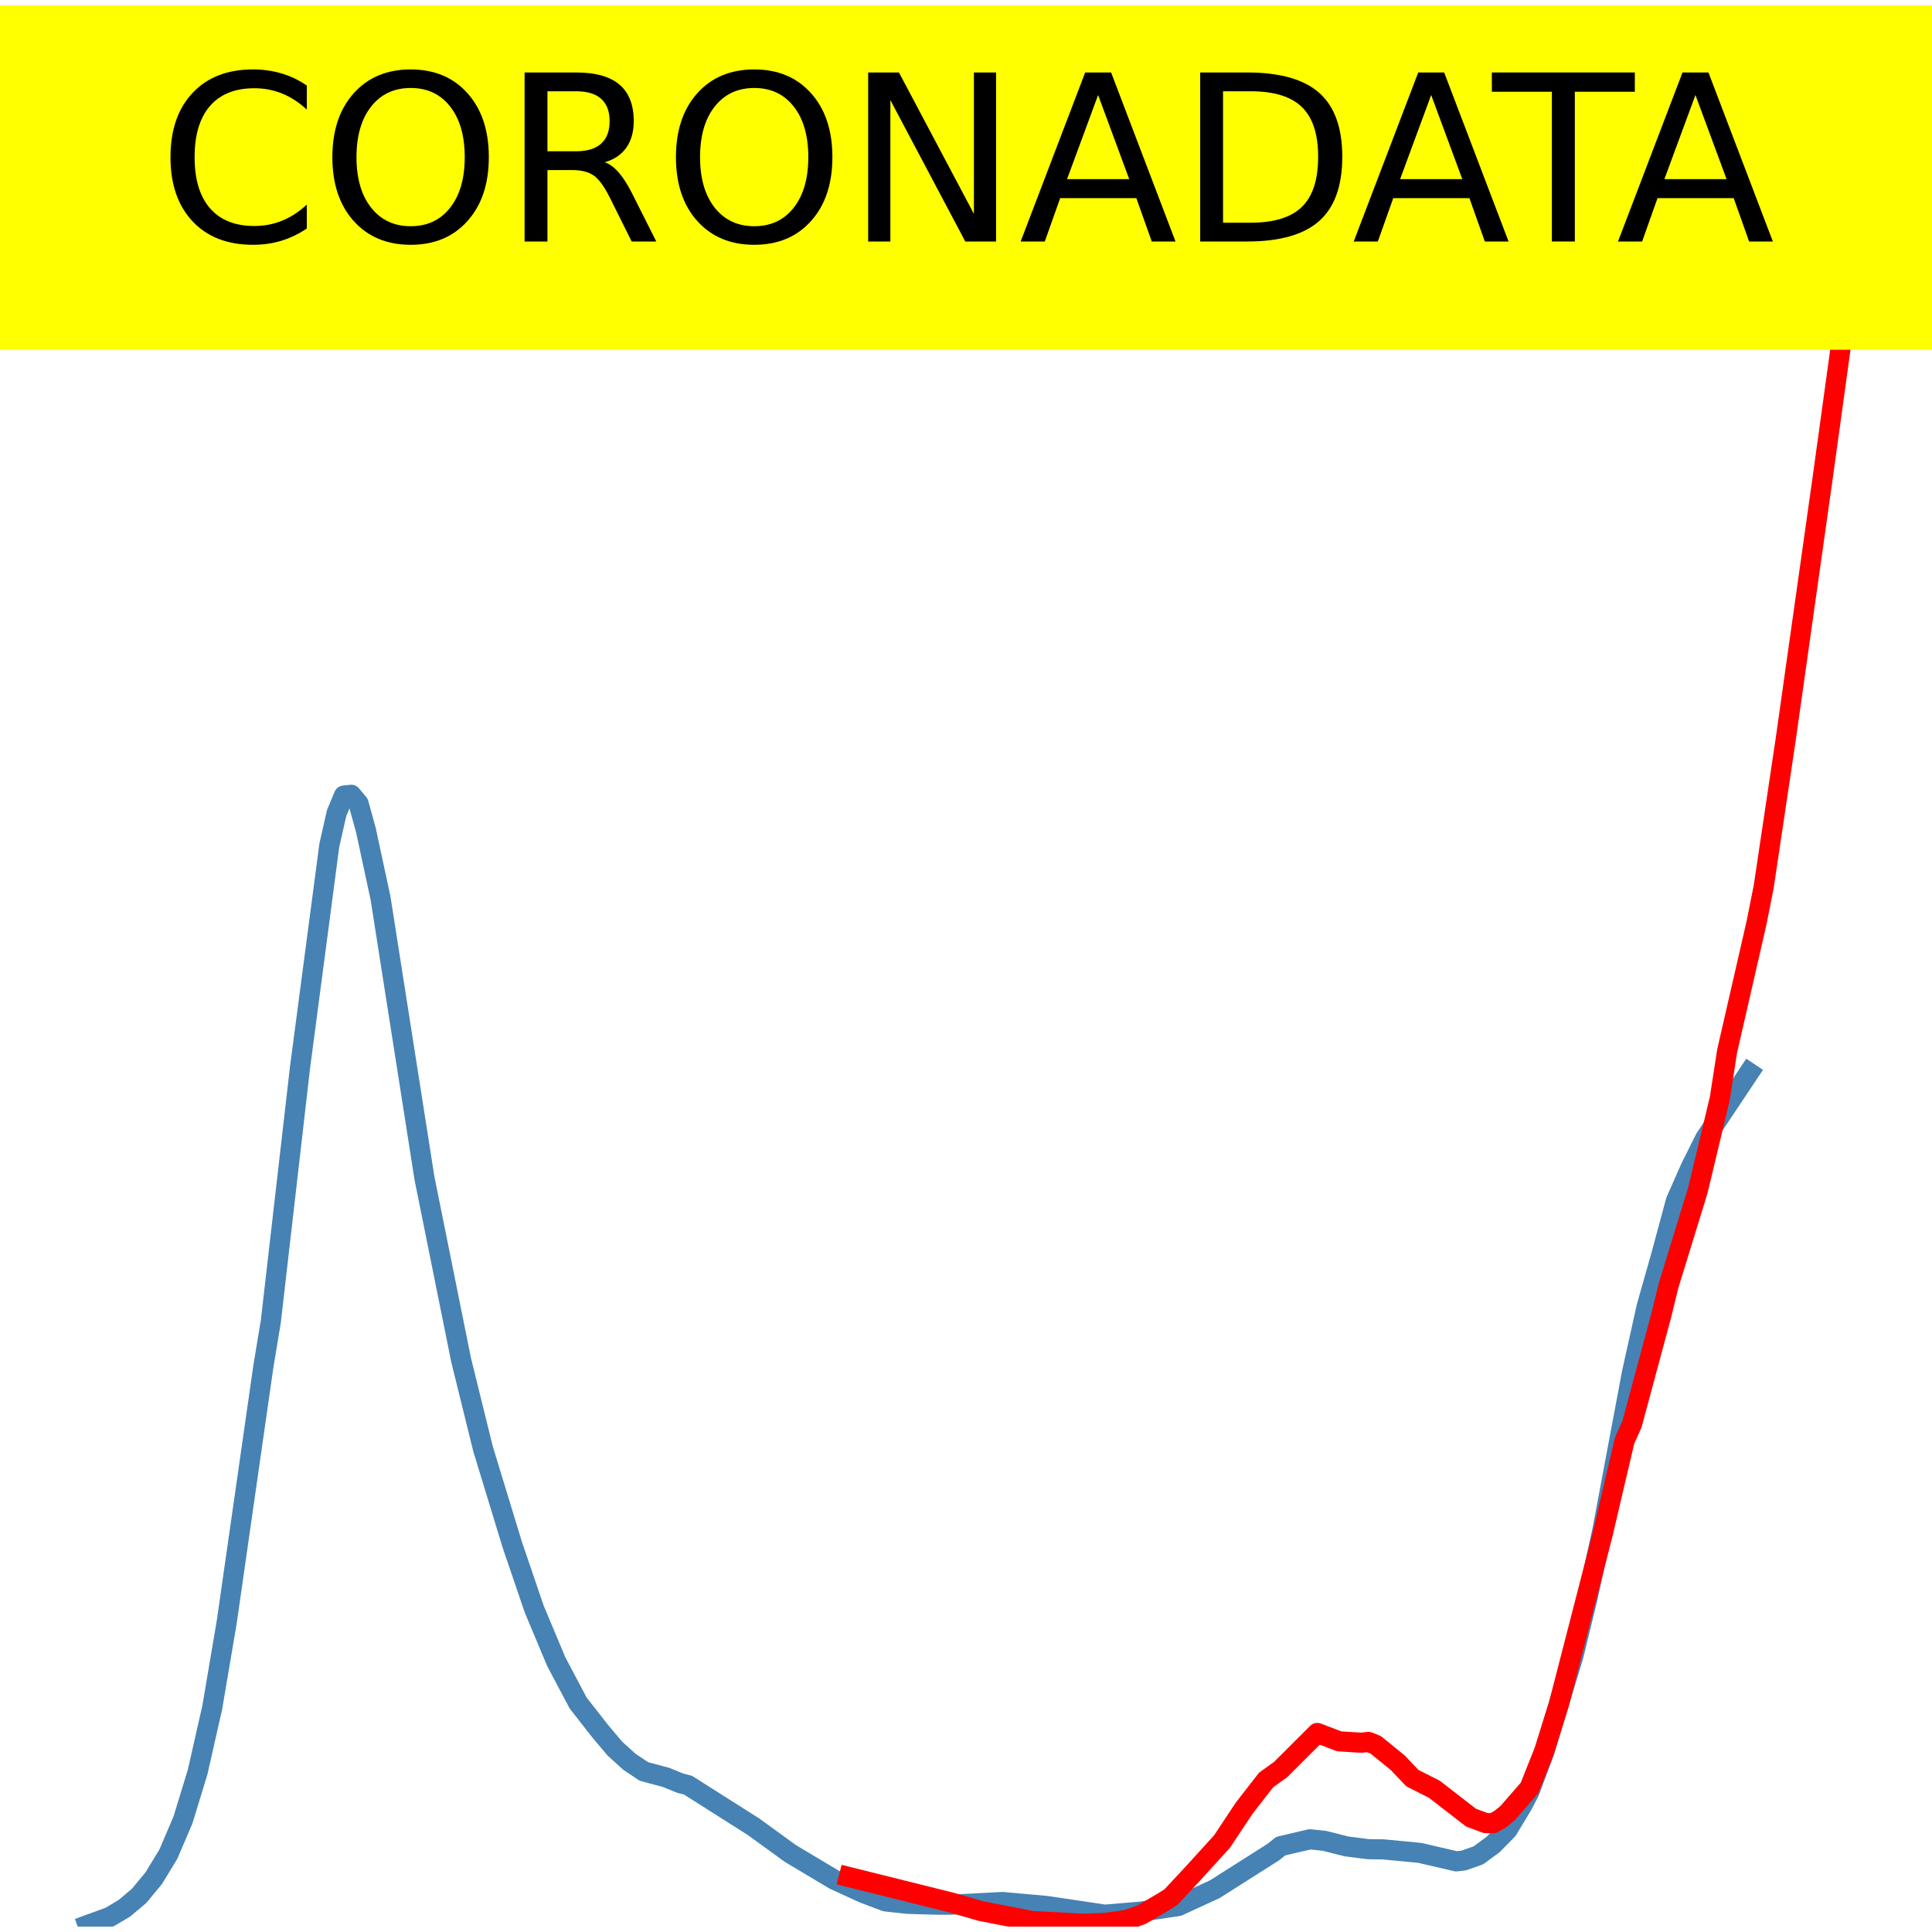
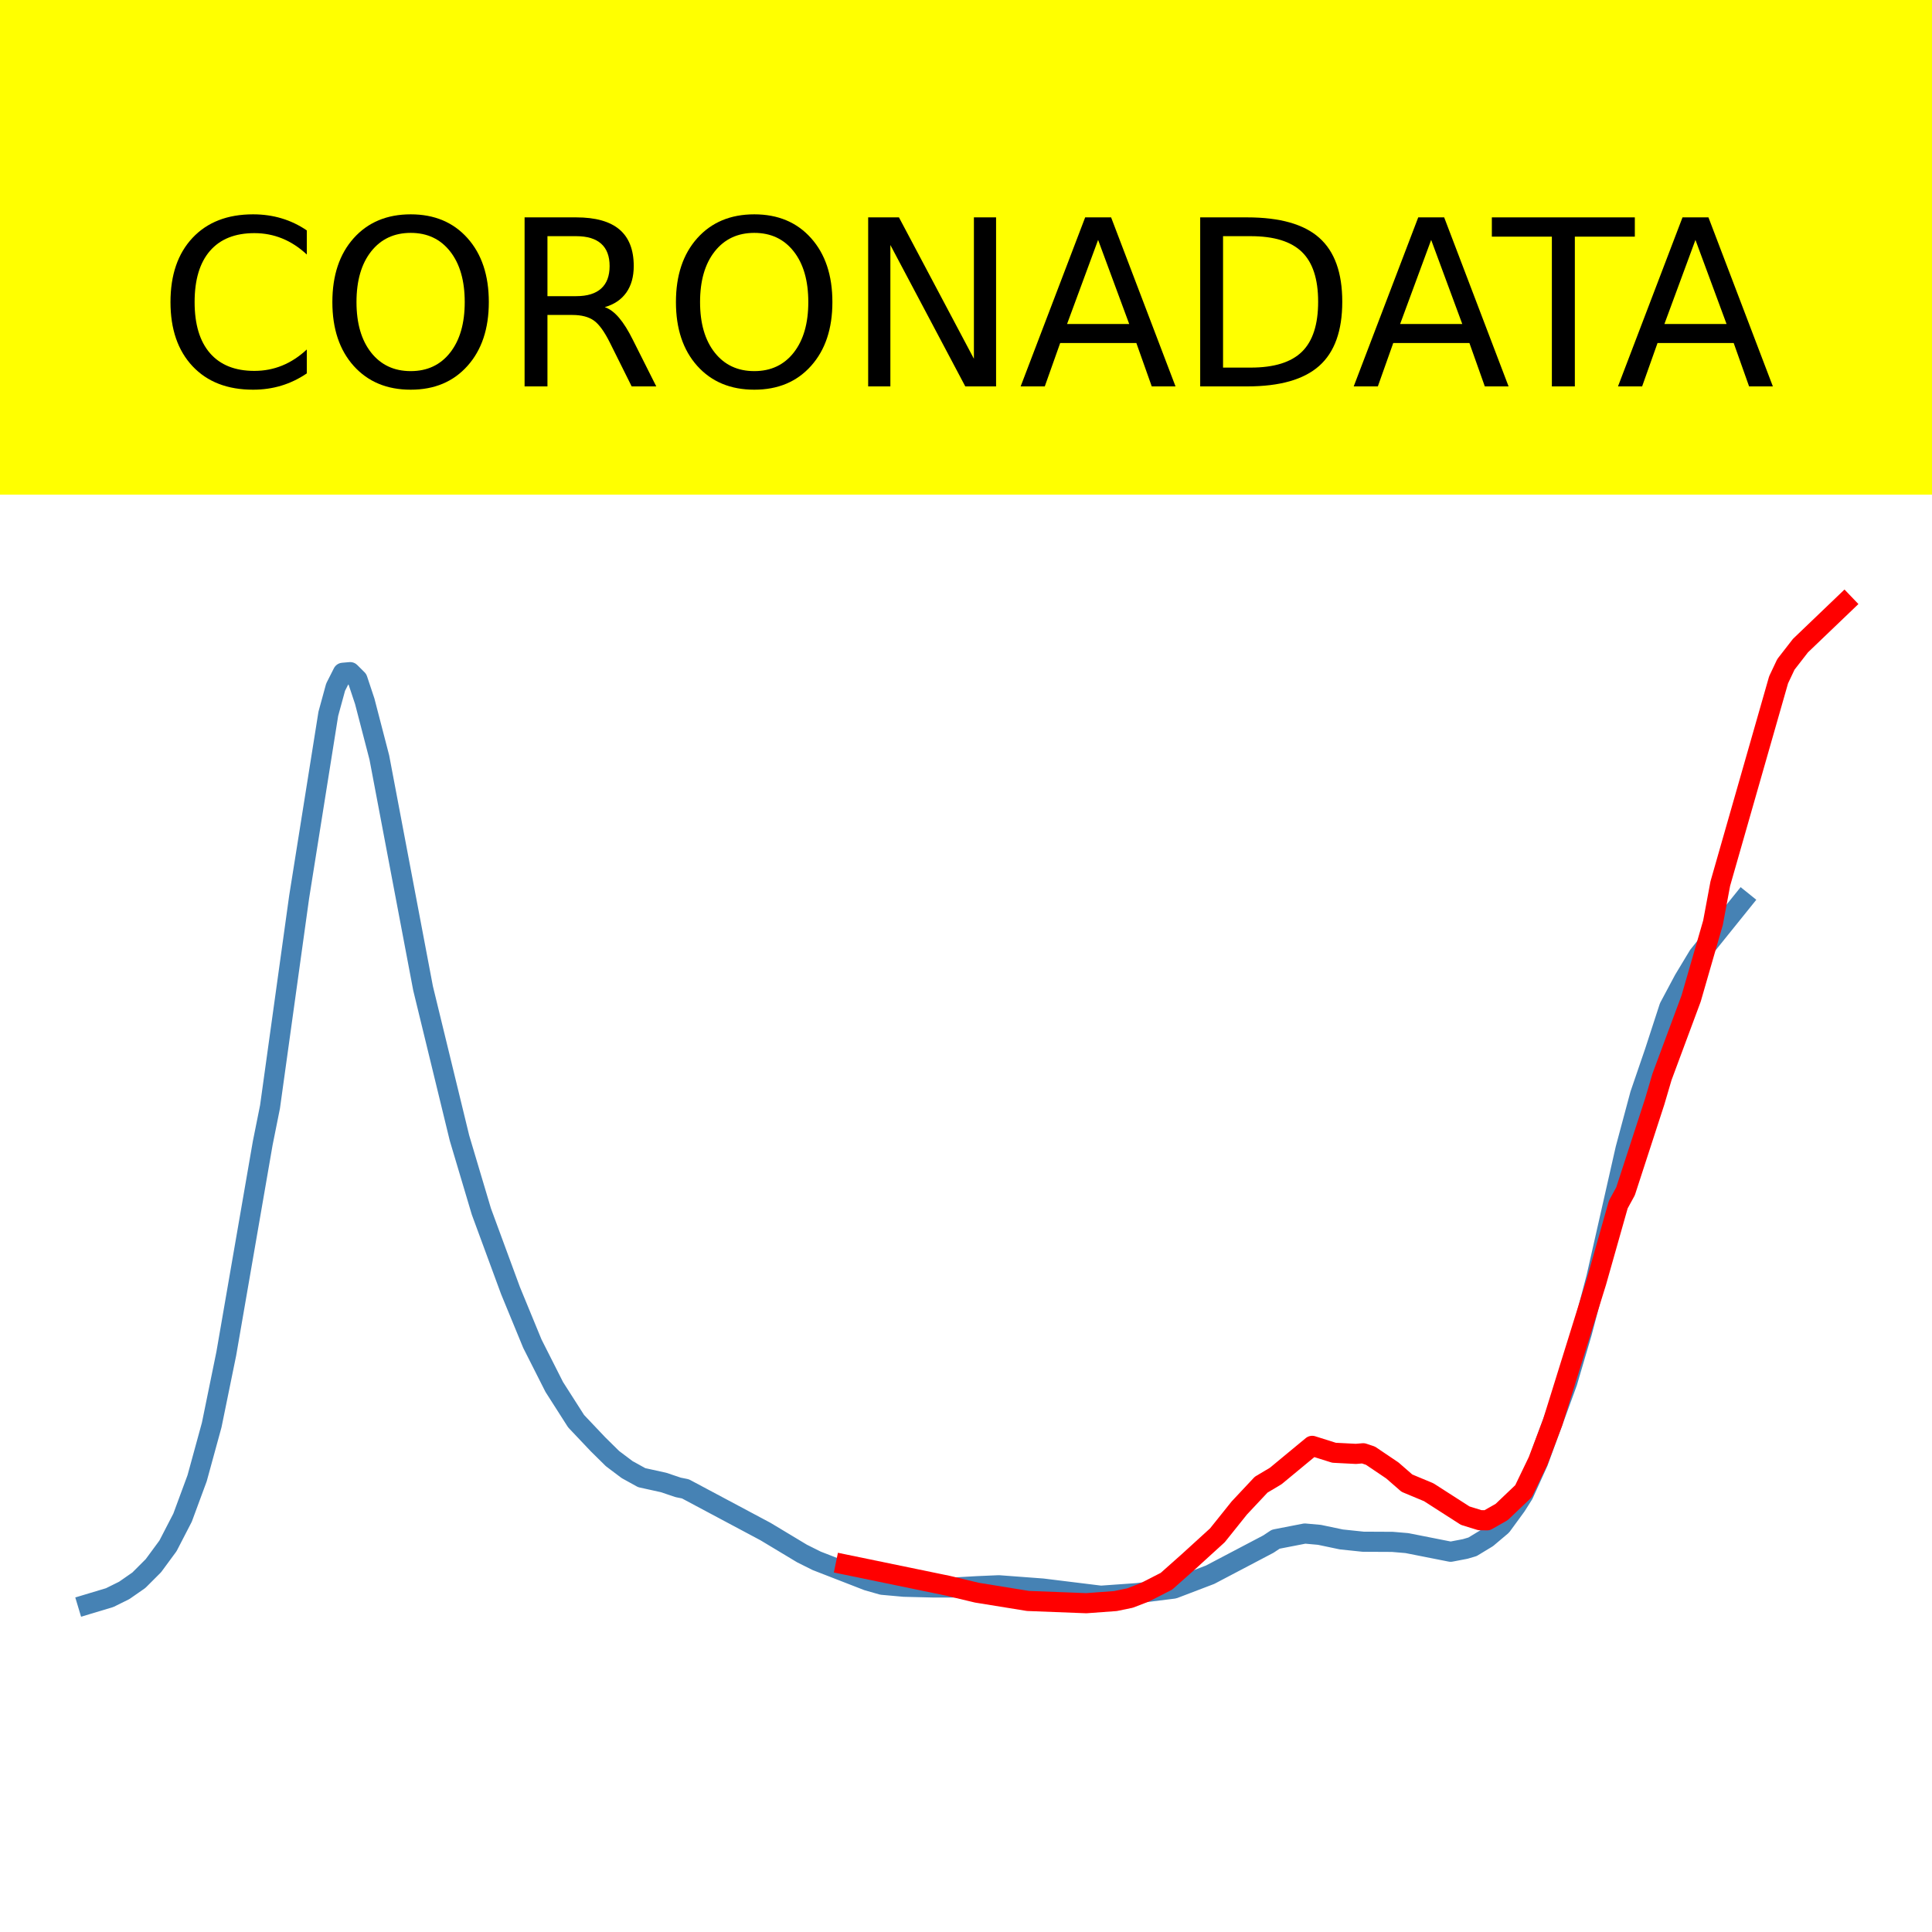
<svg xmlns="http://www.w3.org/2000/svg" xmlns:xlink="http://www.w3.org/1999/xlink" height="144pt" version="1.1" viewBox="0 0 144 144" width="144pt">
  <defs>
    <style type="text/css">*{stroke-linecap:butt;stroke-linejoin:round;}</style>
  </defs>
  <g id="figure_1">
    <g id="patch_1">
      <path d="M 0 144  L 144 144  L 144 0  L 0 0  z " style="fill:#ffffff;" />
    </g>
    <g id="axes_1">
      <g id="patch_2">
        <path d="M 0 144  L 144 144  L 144 0  L 0 0  z " style="fill:#ffffff;" />
      </g>
      <g id="line2d_1">
-         <path clip-path="url(#p0a457cda1b)" d="M 6.545 143.475  L 8.182 142.88  L 9.273 142.229  L 10.364 141.311  L 11.455 139.995  L 12.545 138.204  L 13.636 135.655  L 14.727 132.089  L 15.818 127.277  L 16.909 120.833  L 19.636 101.805  L 20.182 98.526  L 22.364 79.547  L 24.545 63.002  L 25.091 60.596  L 25.636 59.295  L 26.182 59.238  L 26.727 59.897  L 27.273 61.877  L 28.364 66.949  L 31.636 87.81  L 34.364 101.347  L 36 107.981  L 38.182 115.135  L 39.818 119.933  L 41.455 123.84  L 43.091 126.934  L 44.727 129.021  L 45.818 130.32  L 46.909 131.311  L 48 132.039  L 49.636 132.474  L 50.727 132.919  L 51.273 133.052  L 56.182 136.167  L 58.909 138.148  L 62.182 140.102  L 64.364 141.101  L 66 141.72  L 67.636 141.899  L 69.818 141.963  L 70.909 141.964  L 73.091 141.849  L 74.727 141.765  L 78 142.06  L 82.364 142.709  L 85.091 142.476  L 87.818 142.067  L 90.545 140.81  L 94.909 138.041  L 95.455 137.601  L 97.636 137.09  L 98.727 137.208  L 100.364 137.621  L 102 137.829  L 103.091 137.841  L 105.818 138.101  L 108.545 138.735  L 109.091 138.672  L 110.182 138.289  L 111.273 137.491  L 112.364 136.38  L 113.455 134.576  L 114 133.533  L 115.091 130.628  L 117.273 123.422  L 118.364 118.944  L 119.455 113.947  L 121.636 102.323  L 122.727 97.407  L 123.818 93.559  L 124.909 89.513  L 126 87.044  L 127.091 84.855  L 130.364 79.949  L 130.364 79.949  " style="fill:none;stroke:#4682b4;stroke-linecap:square;stroke-width:1.5;" />
+         <path clip-path="url(#p9cacc4c188)" d="M 6.545 119.567  L 8.175 119.077  L 9.261 118.539  L 10.348 117.783  L 11.434 116.697  L 12.521 115.22  L 13.607 113.118  L 14.693 110.178  L 15.78 106.208  L 16.866 100.894  L 19.582 85.202  L 20.125 82.498  L 22.298 66.847  L 24.471 53.202  L 25.014 51.218  L 25.557 50.145  L 26.1 50.098  L 26.644 50.641  L 27.187 52.274  L 28.273 56.457  L 31.532 73.66  L 34.248 84.825  L 35.878 90.296  L 38.051 96.196  L 39.68 100.152  L 41.31 103.375  L 42.939 105.926  L 44.569 107.647  L 45.655 108.718  L 46.742 109.536  L 47.828 110.136  L 49.458 110.495  L 50.544 110.861  L 51.087 110.971  L 57.062 114.157  L 59.778 115.79  L 60.865 116.333  L 64.667 117.811  L 65.753 118.12  L 67.383 118.267  L 69.556 118.32  L 71.185 118.319  L 72.815 118.226  L 74.444 118.156  L 77.704 118.4  L 82.049 118.935  L 84.765 118.743  L 87.481 118.406  L 90.197 117.369  L 94.542 115.085  L 95.086 114.723  L 97.258 114.301  L 98.345 114.398  L 99.974 114.74  L 101.604 114.911  L 103.777 114.922  L 104.863 115.014  L 108.122 115.658  L 109.209 115.45  L 109.752 115.29  L 110.838 114.632  L 111.925 113.715  L 113.011 112.228  L 113.554 111.368  L 114.641 108.973  L 116.813 103.03  L 117.9 99.337  L 118.986 95.215  L 121.159 85.629  L 122.245 81.575  L 123.332 78.402  L 124.418 75.065  L 125.504 73.029  L 126.591 71.224  L 129.85 67.177  L 129.85 67.177  " style="fill:none;stroke:#4682b4;stroke-linecap:square;stroke-width:1.5;" />
      </g>
      <g id="line2d_2">
-         <path clip-path="url(#p0a457cda1b)" d="M 63.273 139.903  L 70.909 141.805  L 73.091 142.434  L 76.909 143.182  L 80.727 143.382  L 82.364 143.324  L 84 143.096  L 85.091 142.705  L 86.727 141.746  L 87.273 141.402  L 88.909 139.648  L 91.091 137.247  L 92.727 134.78  L 94.364 132.673  L 95.455 131.888  L 97.091 130.255  L 98.182 129.166  L 99.818 129.789  L 101.455 129.891  L 102 129.834  L 102.545 130.054  L 104.182 131.386  L 105.273 132.535  L 106.909 133.36  L 109.636 135.473  L 110.727 135.881  L 111.273 135.894  L 111.818 135.589  L 112.364 135.145  L 114 133.264  L 115.091 130.525  L 116.182 127.039  L 119.455 114.34  L 121.091 107.361  L 121.636 106.154  L 123.818 98.054  L 124.364 95.819  L 126.545 88.731  L 128.182 81.884  L 128.727 78.356  L 130.909 68.837  L 131.455 66.1  L 133.091 55.144  L 135.818 35.851  L 137.455 24  L 137.455 24  " style="fill:none;stroke:#ff0000;stroke-linecap:square;stroke-width:1.5;" />
+         <path clip-path="url(#p9cacc4c188)" d="M 63.037 116.621  L 70.642 118.19  L 72.815 118.709  L 76.617 119.325  L 80.963 119.493  L 83.135 119.334  L 84.222 119.109  L 85.308 118.691  L 86.938 117.858  L 88.567 116.411  L 90.74 114.431  L 92.37 112.396  L 93.999 110.659  L 95.086 110.012  L 96.715 108.664  L 97.802 107.766  L 99.431 108.28  L 101.061 108.364  L 101.604 108.318  L 102.147 108.499  L 103.777 109.598  L 104.863 110.545  L 106.493 111.225  L 109.209 112.968  L 110.295 113.304  L 110.838 113.315  L 111.925 112.697  L 113.554 111.146  L 114.641 108.887  L 115.727 106.012  L 118.986 95.54  L 120.616 89.784  L 121.159 88.789  L 123.332 82.109  L 123.875 80.266  L 126.048 74.421  L 127.677 68.774  L 128.22 65.864  L 132.566 50.671  L 133.109 49.521  L 134.195 48.122  L 137.455 45  L 137.455 45  " style="fill:none;stroke:#ff0000;stroke-linecap:square;stroke-width:1.5;" />
      </g>
      <g id="patch_3">
        <path d="M 0 144  L 0 0  " style="fill:none;stroke:#ffffff;stroke-linecap:square;stroke-linejoin:miter;stroke-width:0.8;" />
      </g>
      <g id="patch_4">
        <path d="M 144 144  L 144 0  " style="fill:none;stroke:#ffffff;stroke-linecap:square;stroke-linejoin:miter;stroke-width:0.8;" />
      </g>
      <g id="patch_5">
-         <path d="M -0 144  L 144 144  " style="fill:none;stroke:#ffffff;stroke-linecap:square;stroke-linejoin:miter;stroke-width:0.8;" />
+         <path d="M 0 144  L 144 144  " style="fill:none;stroke:#ffffff;stroke-linecap:square;stroke-linejoin:miter;stroke-width:0.8;" />
      </g>
      <g id="patch_6">
-         <path d="M -0 0  L 144 0  " style="fill:none;stroke:#ffffff;stroke-linecap:square;stroke-linejoin:miter;stroke-width:0.8;" />
+         <path d="M 0 0  L 144 0  " style="fill:none;stroke:#ffffff;stroke-linecap:square;stroke-linejoin:miter;stroke-width:0.8;" />
      </g>
    </g>
    <g id="text_1">
      <g id="patch_7">
-         <path d="M -52.658 25.568  L 196.658 25.568  L 196.658 0.895  L -52.658 0.895  z " style="fill:#ffff00;stroke:#ffff00;stroke-linejoin:miter;" />
+         <path d="M -52.658 36.368  L 196.658 36.368  L 196.658 -7.654  L -52.658 -7.654  z " style="fill:#ffff00;stroke:#ffff00;stroke-linejoin:miter;" />
      </g>
-       <g transform="translate(-48.68325 18)scale(0.1728 -0.1728)">
+       <g transform="translate(72 9.45018)scale(0.1728 -0.1728)" />
+       <g transform="translate(-48.68325 28.8)scale(0.1728 -0.1728)">
        <defs>
          <path id="DejaVuSans-32" />
          <path d="M 64.406 67.281  L 64.406 56.891  Q 59.422 61.531 53.781 63.812  Q 48.141 66.109 41.797 66.109  Q 29.297 66.109 22.656 58.469  Q 16.016 50.828 16.016 36.375  Q 16.016 21.969 22.656 14.328  Q 29.297 6.688 41.797 6.688  Q 48.141 6.688 53.781 8.984  Q 59.422 11.281 64.406 15.922  L 64.406 5.609  Q 59.234 2.094 53.438 0.328  Q 47.656 -1.422 41.219 -1.422  Q 24.656 -1.422 15.125 8.703  Q 5.609 18.844 5.609 36.375  Q 5.609 53.953 15.125 64.078  Q 24.656 74.219 41.219 74.219  Q 47.75 74.219 53.531 72.484  Q 59.328 70.75 64.406 67.281  z " id="DejaVuSans-67" />
          <path d="M 39.406 66.219  Q 28.656 66.219 22.328 58.203  Q 16.016 50.203 16.016 36.375  Q 16.016 22.609 22.328 14.594  Q 28.656 6.594 39.406 6.594  Q 50.141 6.594 56.422 14.594  Q 62.703 22.609 62.703 36.375  Q 62.703 50.203 56.422 58.203  Q 50.141 66.219 39.406 66.219  z M 39.406 74.219  Q 54.734 74.219 63.906 63.938  Q 73.094 53.656 73.094 36.375  Q 73.094 19.141 63.906 8.859  Q 54.734 -1.422 39.406 -1.422  Q 24.031 -1.422 14.812 8.828  Q 5.609 19.094 5.609 36.375  Q 5.609 53.656 14.812 63.938  Q 24.031 74.219 39.406 74.219  z " id="DejaVuSans-79" />
          <path d="M 44.391 34.188  Q 47.562 33.109 50.562 29.594  Q 53.562 26.078 56.594 19.922  L 66.609 0  L 56 0  L 46.688 18.703  Q 43.062 26.031 39.672 28.422  Q 36.281 30.812 30.422 30.812  L 19.672 30.812  L 19.672 0  L 9.812 0  L 9.812 72.906  L 32.078 72.906  Q 44.578 72.906 50.734 67.672  Q 56.891 62.453 56.891 51.906  Q 56.891 45.016 53.688 40.469  Q 50.484 35.938 44.391 34.188  z M 19.672 64.797  L 19.672 38.922  L 32.078 38.922  Q 39.203 38.922 42.844 42.219  Q 46.484 45.516 46.484 51.906  Q 46.484 58.297 42.844 61.547  Q 39.203 64.797 32.078 64.797  z " id="DejaVuSans-82" />
          <path d="M 9.812 72.906  L 23.094 72.906  L 55.422 11.922  L 55.422 72.906  L 64.984 72.906  L 64.984 0  L 51.703 0  L 19.391 60.984  L 19.391 0  L 9.812 0  z " id="DejaVuSans-78" />
          <path d="M 34.188 63.188  L 20.797 26.906  L 47.609 26.906  z M 28.609 72.906  L 39.797 72.906  L 67.578 0  L 57.328 0  L 50.688 18.703  L 17.828 18.703  L 11.188 0  L 0.781 0  z " id="DejaVuSans-65" />
          <path d="M 19.672 64.797  L 19.672 8.109  L 31.594 8.109  Q 46.688 8.109 53.688 14.938  Q 60.688 21.781 60.688 36.531  Q 60.688 51.172 53.688 57.984  Q 46.688 64.797 31.594 64.797  z M 9.812 72.906  L 30.078 72.906  Q 51.266 72.906 61.172 64.094  Q 71.094 55.281 71.094 36.531  Q 71.094 17.672 61.125 8.828  Q 51.172 0 30.078 0  L 9.812 0  z " id="DejaVuSans-68" />
          <path d="M -0.297 72.906  L 61.375 72.906  L 61.375 64.594  L 35.5 64.594  L 35.5 0  L 25.594 0  L 25.594 64.594  L -0.297 64.594  z " id="DejaVuSans-84" />
        </defs>
        <use xlink:href="#DejaVuSans-32" />
        <use x="31.787" xlink:href="#DejaVuSans-32" />
        <use x="63.574" xlink:href="#DejaVuSans-32" />
        <use x="95.361" xlink:href="#DejaVuSans-32" />
        <use x="127.148" xlink:href="#DejaVuSans-32" />
        <use x="158.936" xlink:href="#DejaVuSans-32" />
        <use x="190.723" xlink:href="#DejaVuSans-32" />
        <use x="222.51" xlink:href="#DejaVuSans-32" />
        <use x="254.297" xlink:href="#DejaVuSans-32" />
        <use x="286.084" xlink:href="#DejaVuSans-32" />
        <use x="317.871" xlink:href="#DejaVuSans-32" />
        <use x="349.658" xlink:href="#DejaVuSans-67" />
        <use x="419.482" xlink:href="#DejaVuSans-79" />
        <use x="498.193" xlink:href="#DejaVuSans-82" />
        <use x="567.676" xlink:href="#DejaVuSans-79" />
        <use x="646.387" xlink:href="#DejaVuSans-78" />
        <use x="721.191" xlink:href="#DejaVuSans-65" />
        <use x="789.6" xlink:href="#DejaVuSans-68" />
        <use x="864.852" xlink:href="#DejaVuSans-65" />
        <use x="925.51" xlink:href="#DejaVuSans-84" />
        <use x="978.844" xlink:href="#DejaVuSans-65" />
        <use x="1047.252" xlink:href="#DejaVuSans-32" />
        <use x="1079.039" xlink:href="#DejaVuSans-32" />
        <use x="1110.826" xlink:href="#DejaVuSans-32" />
        <use x="1142.613" xlink:href="#DejaVuSans-32" />
        <use x="1174.4" xlink:href="#DejaVuSans-32" />
        <use x="1206.188" xlink:href="#DejaVuSans-32" />
        <use x="1237.975" xlink:href="#DejaVuSans-32" />
        <use x="1269.762" xlink:href="#DejaVuSans-32" />
        <use x="1301.549" xlink:href="#DejaVuSans-32" />
        <use x="1333.336" xlink:href="#DejaVuSans-32" />
        <use x="1365.123" xlink:href="#DejaVuSans-32" />
      </g>
    </g>
  </g>
  <defs>
-     <clipPath id="p0a457cda1b">
+     <clipPath id="p9cacc4c188">
      <rect height="144" width="144" x="0" y="0" />
    </clipPath>
  </defs>
</svg>
